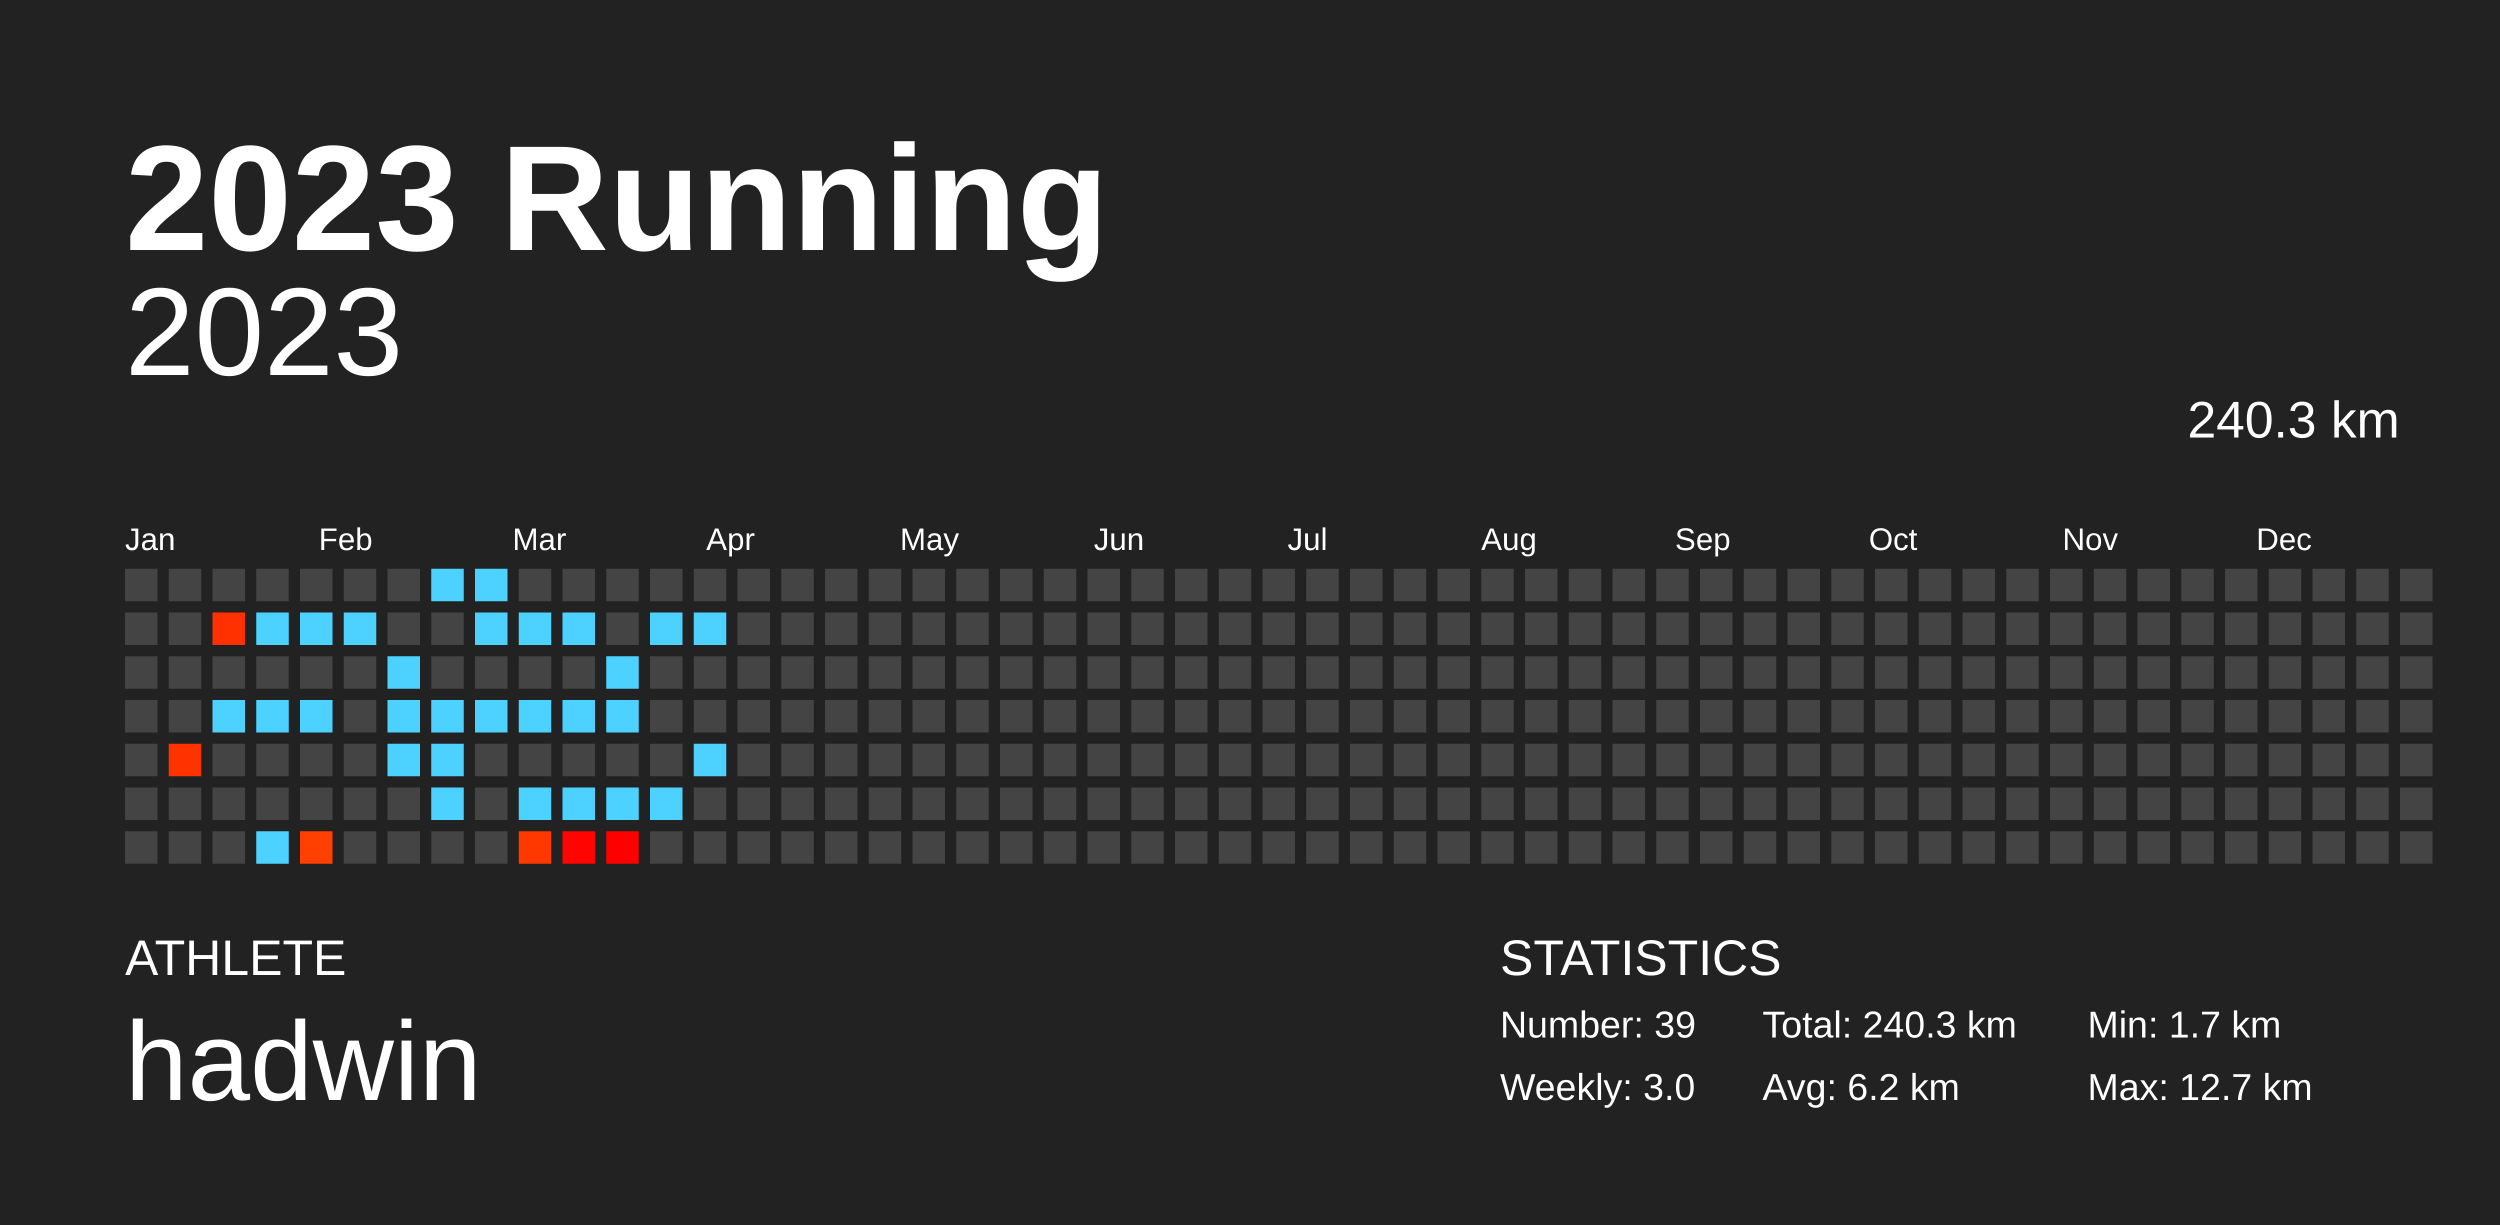
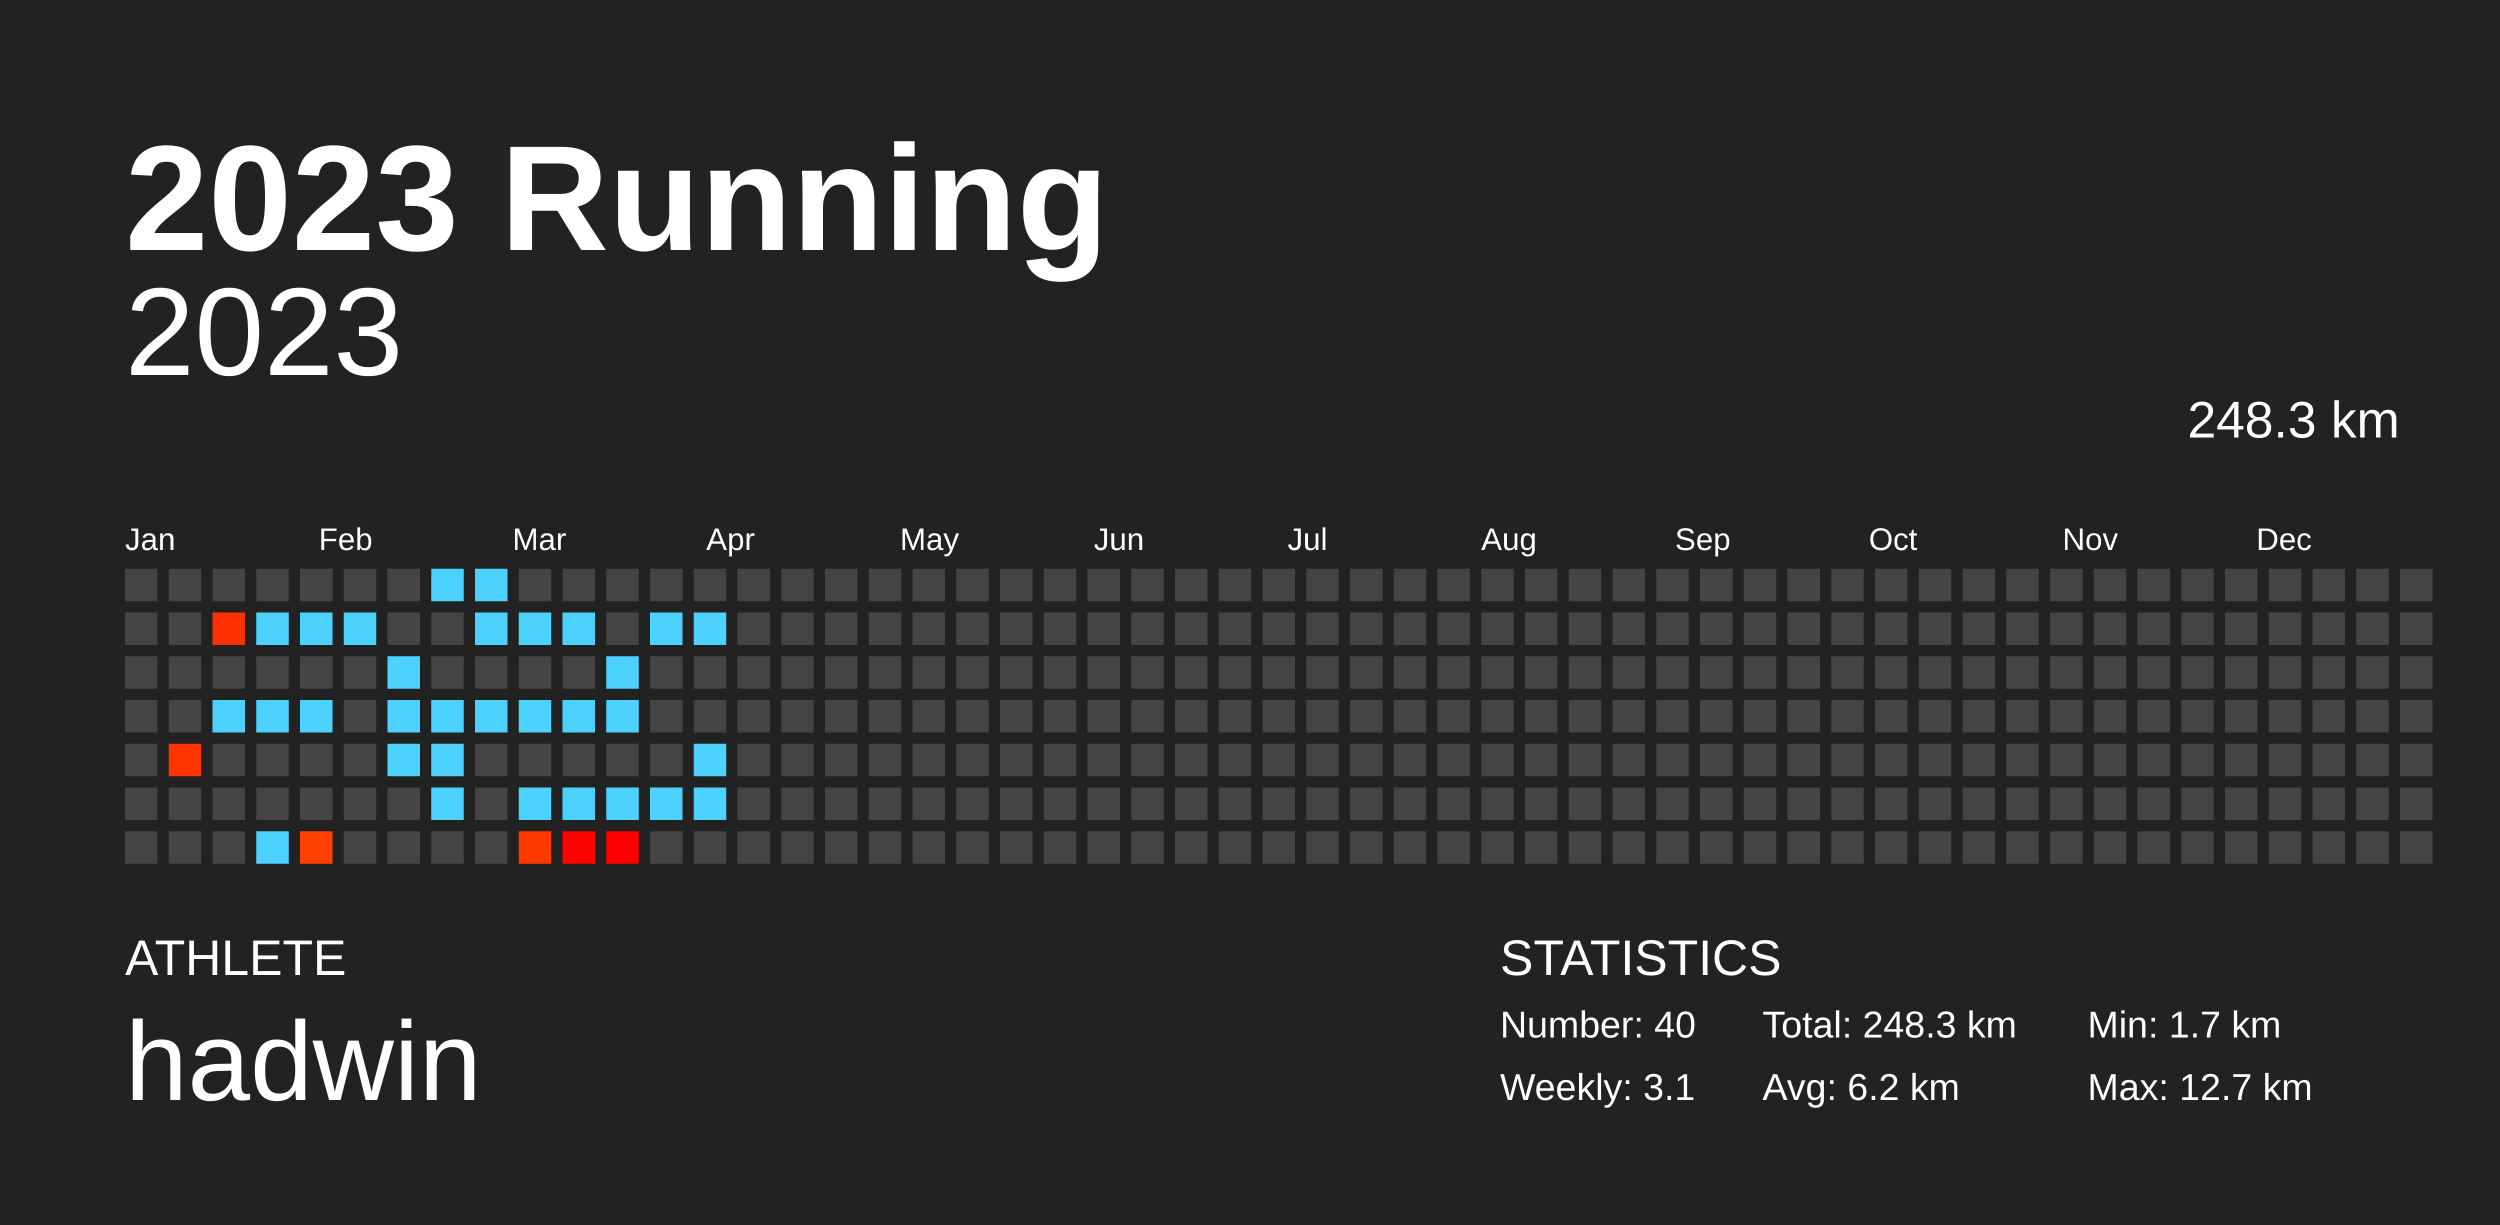
<svg xmlns="http://www.w3.org/2000/svg" baseProfile="full" height="98mm" version="1.1" viewBox="0,0,200,98" width="200mm">
  <defs />
  <rect fill="#222222" height="98" width="200" x="0" y="0" />
  <text fill="#FFFFFF" style="font-size:12px; font-family:Arial; font-weight:bold;" x="10" y="20">2023 Running</text>
  <text fill="#FFFFFF" style="font-size:4px; font-family:Arial" x="10" y="78">ATHLETE</text>
  <text fill="#FFFFFF" style="font-size:9px; font-family:Arial" x="10" y="88">hadwin</text>
  <text fill="#FFFFFF" style="font-size:4px; font-family:Arial" x="120" y="78">STATISTICS</text>
-   <text fill="#FFFFFF" style="font-size:3px; font-family:Arial" x="120" y="83">Number: 39</text>
-   <text fill="#FFFFFF" style="font-size:3px; font-family:Arial" x="120" y="88">Weekly: 3.0</text>
-   <text fill="#FFFFFF" style="font-size:3px; font-family:Arial" x="141" y="83">Total: 240.3 km</text>
+   <text fill="#FFFFFF" style="font-size:3px; font-family:Arial" x="120" y="83">Number: 40</text>
+   <text fill="#FFFFFF" style="font-size:3px; font-family:Arial" x="120" y="88">Weekly: 3.1</text>
+   <text fill="#FFFFFF" style="font-size:3px; font-family:Arial" x="141" y="83">Total: 248.3 km</text>
  <text fill="#FFFFFF" style="font-size:3px; font-family:Arial" x="141" y="88">Avg: 6.2 km</text>
  <text fill="#FFFFFF" style="font-size:3px; font-family:Arial" x="167" y="83">Min: 1.7 km</text>
  <text fill="#FFFFFF" style="font-size:3px; font-family:Arial" x="167" y="88">Max: 12.7 km</text>
  <text alignment-baseline="hanging" fill="#FFFFFF" style="font-size:10.0px; font-family:Arial;" x="10" y="30">2023</text>
-   <text alignment-baseline="hanging" fill="#FFFFFF" style="font-size:4.125px; font-family:Arial;" x="175" y="35">240.3 km</text>
+   <text alignment-baseline="hanging" fill="#FFFFFF" style="font-size:4.125px; font-family:Arial;" x="175" y="35">248.3 km</text>
  <text fill="#FFFFFF" style="font-size:2.5px; font-family:Arial" x="10.0" y="44">Jan</text>
  <text fill="#FFFFFF" style="font-size:2.5px; font-family:Arial" x="25.5" y="44">Feb</text>
  <text fill="#FFFFFF" style="font-size:2.5px; font-family:Arial" x="41.0" y="44">Mar</text>
  <text fill="#FFFFFF" style="font-size:2.5px; font-family:Arial" x="56.5" y="44">Apr</text>
  <text fill="#FFFFFF" style="font-size:2.5px; font-family:Arial" x="72.0" y="44">May</text>
  <text fill="#FFFFFF" style="font-size:2.5px; font-family:Arial" x="87.5" y="44">Jun</text>
  <text fill="#FFFFFF" style="font-size:2.5px; font-family:Arial" x="103.0" y="44">Jul</text>
  <text fill="#FFFFFF" style="font-size:2.5px; font-family:Arial" x="118.5" y="44">Aug</text>
  <text fill="#FFFFFF" style="font-size:2.5px; font-family:Arial" x="134.0" y="44">Sep</text>
  <text fill="#FFFFFF" style="font-size:2.5px; font-family:Arial" x="149.5" y="44">Oct</text>
  <text fill="#FFFFFF" style="font-size:2.5px; font-family:Arial" x="165.0" y="44">Nov</text>
  <text fill="#FFFFFF" style="font-size:2.5px; font-family:Arial" x="180.5" y="44">Dec</text>
  <rect fill="#444444" height="2.6" width="2.6" x="10.0" y="45.5" />
  <rect fill="#444444" height="2.6" width="2.6" x="10.0" y="49.0" />
  <rect fill="#444444" height="2.6" width="2.6" x="10.0" y="52.5" />
  <rect fill="#444444" height="2.6" width="2.6" x="10.0" y="56.0" />
  <rect fill="#444444" height="2.6" width="2.6" x="10.0" y="59.5" />
  <rect fill="#444444" height="2.6" width="2.6" x="10.0" y="63.0" />
  <rect fill="#444444" height="2.6" width="2.6" x="10.0" y="66.5" />
  <rect fill="#444444" height="2.6" width="2.6" x="13.5" y="45.5" />
  <rect fill="#444444" height="2.6" width="2.6" x="13.5" y="49.0" />
  <rect fill="#444444" height="2.6" width="2.6" x="13.5" y="52.5" />
  <rect fill="#444444" height="2.6" width="2.6" x="13.5" y="56.0" />
  <rect fill="#ff3300" height="2.6" width="2.6" x="13.5" y="59.5" />
  <rect fill="#444444" height="2.6" width="2.6" x="13.5" y="63.0" />
  <rect fill="#444444" height="2.6" width="2.6" x="13.5" y="66.5" />
  <rect fill="#444444" height="2.6" width="2.6" x="17.0" y="45.5" />
  <rect fill="#ff3100" height="2.6" width="2.6" x="17.0" y="49.0" />
  <rect fill="#444444" height="2.6" width="2.6" x="17.0" y="52.5" />
  <rect fill="#4dd2ff" height="2.6" width="2.6" x="17.0" y="56.0" />
  <rect fill="#444444" height="2.6" width="2.6" x="17.0" y="59.5" />
  <rect fill="#444444" height="2.6" width="2.6" x="17.0" y="63.0" />
  <rect fill="#444444" height="2.6" width="2.6" x="17.0" y="66.5" />
  <rect fill="#444444" height="2.6" width="2.6" x="20.5" y="45.5" />
  <rect fill="#4dd2ff" height="2.6" width="2.6" x="20.5" y="49.0" />
  <rect fill="#444444" height="2.6" width="2.6" x="20.5" y="52.5" />
  <rect fill="#4dd2ff" height="2.6" width="2.6" x="20.5" y="56.0" />
  <rect fill="#444444" height="2.6" width="2.6" x="20.5" y="59.5" />
  <rect fill="#444444" height="2.6" width="2.6" x="20.5" y="63.0" />
  <rect fill="#4dd2ff" height="2.6" width="2.6" x="20.5" y="66.5" />
  <rect fill="#444444" height="2.6" width="2.6" x="24.0" y="45.5" />
  <rect fill="#4dd2ff" height="2.6" width="2.6" x="24.0" y="49.0" />
  <rect fill="#444444" height="2.6" width="2.6" x="24.0" y="52.5" />
  <rect fill="#4dd2ff" height="2.6" width="2.6" x="24.0" y="56.0" />
  <rect fill="#444444" height="2.6" width="2.6" x="24.0" y="59.5" />
  <rect fill="#444444" height="2.6" width="2.6" x="24.0" y="63.0" />
  <rect fill="#ff4000" height="2.6" width="2.6" x="24.0" y="66.5" />
  <rect fill="#444444" height="2.6" width="2.6" x="27.5" y="45.5" />
  <rect fill="#4dd2ff" height="2.6" width="2.6" x="27.5" y="49.0" />
  <rect fill="#444444" height="2.6" width="2.6" x="27.5" y="52.5" />
  <rect fill="#444444" height="2.6" width="2.6" x="27.5" y="56.0" />
  <rect fill="#444444" height="2.6" width="2.6" x="27.5" y="59.5" />
  <rect fill="#444444" height="2.6" width="2.6" x="27.5" y="63.0" />
  <rect fill="#444444" height="2.6" width="2.6" x="27.5" y="66.5" />
  <rect fill="#444444" height="2.6" width="2.6" x="31.0" y="45.5" />
  <rect fill="#444444" height="2.6" width="2.6" x="31.0" y="49.0" />
  <rect fill="#4dd2ff" height="2.6" width="2.6" x="31.0" y="52.5" />
  <rect fill="#4dd2ff" height="2.6" width="2.6" x="31.0" y="56.0" />
  <rect fill="#4dd2ff" height="2.6" width="2.6" x="31.0" y="59.5" />
  <rect fill="#444444" height="2.6" width="2.6" x="31.0" y="63.0" />
  <rect fill="#444444" height="2.6" width="2.6" x="31.0" y="66.5" />
  <rect fill="#4dd2ff" height="2.6" width="2.6" x="34.5" y="45.5" />
  <rect fill="#444444" height="2.6" width="2.6" x="34.5" y="49.0" />
  <rect fill="#444444" height="2.6" width="2.6" x="34.5" y="52.5" />
  <rect fill="#4dd2ff" height="2.6" width="2.6" x="34.5" y="56.0" />
  <rect fill="#4dd2ff" height="2.6" width="2.6" x="34.5" y="59.5" />
  <rect fill="#4dd2ff" height="2.6" width="2.6" x="34.5" y="63.0" />
  <rect fill="#444444" height="2.6" width="2.6" x="34.5" y="66.5" />
  <rect fill="#4dd2ff" height="2.6" width="2.6" x="38.0" y="45.5" />
  <rect fill="#4dd2ff" height="2.6" width="2.6" x="38.0" y="49.0" />
  <rect fill="#444444" height="2.6" width="2.6" x="38.0" y="52.5" />
  <rect fill="#4dd2ff" height="2.6" width="2.6" x="38.0" y="56.0" />
  <rect fill="#444444" height="2.6" width="2.6" x="38.0" y="59.5" />
  <rect fill="#444444" height="2.6" width="2.6" x="38.0" y="63.0" />
  <rect fill="#444444" height="2.6" width="2.6" x="38.0" y="66.5" />
  <rect fill="#444444" height="2.6" width="2.6" x="41.5" y="45.5" />
  <rect fill="#4dd2ff" height="2.6" width="2.6" x="41.5" y="49.0" />
  <rect fill="#444444" height="2.6" width="2.6" x="41.5" y="52.5" />
  <rect fill="#4dd2ff" height="2.6" width="2.6" x="41.5" y="56.0" />
  <rect fill="#444444" height="2.6" width="2.6" x="41.5" y="59.5" />
  <rect fill="#4dd2ff" height="2.6" width="2.6" x="41.5" y="63.0" />
  <rect fill="#ff3800" height="2.6" width="2.6" x="41.5" y="66.5" />
  <rect fill="#444444" height="2.6" width="2.6" x="45.0" y="45.5" />
  <rect fill="#4dd2ff" height="2.6" width="2.6" x="45.0" y="49.0" />
  <rect fill="#444444" height="2.6" width="2.6" x="45.0" y="52.5" />
  <rect fill="#4dd2ff" height="2.6" width="2.6" x="45.0" y="56.0" />
  <rect fill="#444444" height="2.6" width="2.6" x="45.0" y="59.5" />
  <rect fill="#4dd2ff" height="2.6" width="2.6" x="45.0" y="63.0" />
  <rect fill="#ff0400" height="2.6" width="2.6" x="45.0" y="66.5" />
  <rect fill="#444444" height="2.6" width="2.6" x="48.5" y="45.5" />
  <rect fill="#444444" height="2.6" width="2.6" x="48.5" y="49.0" />
  <rect fill="#4dd2ff" height="2.6" width="2.6" x="48.5" y="52.5" />
  <rect fill="#4dd2ff" height="2.6" width="2.6" x="48.5" y="56.0" />
  <rect fill="#444444" height="2.6" width="2.6" x="48.5" y="59.5" />
  <rect fill="#4dd2ff" height="2.6" width="2.6" x="48.5" y="63.0" />
  <rect fill="#ff0000" height="2.6" width="2.6" x="48.5" y="66.5" />
  <rect fill="#444444" height="2.6" width="2.6" x="52.0" y="45.5" />
  <rect fill="#4dd2ff" height="2.6" width="2.6" x="52.0" y="49.0" />
  <rect fill="#444444" height="2.6" width="2.6" x="52.0" y="52.5" />
  <rect fill="#444444" height="2.6" width="2.6" x="52.0" y="56.0" />
  <rect fill="#444444" height="2.6" width="2.6" x="52.0" y="59.5" />
  <rect fill="#4dd2ff" height="2.6" width="2.6" x="52.0" y="63.0" />
  <rect fill="#444444" height="2.6" width="2.6" x="52.0" y="66.5" />
  <rect fill="#444444" height="2.6" width="2.6" x="55.5" y="45.5" />
  <rect fill="#4dd2ff" height="2.6" width="2.6" x="55.5" y="49.0" />
  <rect fill="#444444" height="2.6" width="2.6" x="55.5" y="52.5" />
  <rect fill="#444444" height="2.6" width="2.6" x="55.5" y="56.0" />
  <rect fill="#4dd2ff" height="2.6" width="2.6" x="55.5" y="59.5" />
-   <rect fill="#444444" height="2.6" width="2.6" x="55.5" y="63.0" />
+   <rect fill="#4dd2ff" height="2.6" width="2.6" x="55.5" y="63.0" />
  <rect fill="#444444" height="2.6" width="2.6" x="55.5" y="66.5" />
  <rect fill="#444444" height="2.6" width="2.6" x="59.0" y="45.5" />
  <rect fill="#444444" height="2.6" width="2.6" x="59.0" y="49.0" />
  <rect fill="#444444" height="2.6" width="2.6" x="59.0" y="52.5" />
  <rect fill="#444444" height="2.6" width="2.6" x="59.0" y="56.0" />
  <rect fill="#444444" height="2.6" width="2.6" x="59.0" y="59.5" />
  <rect fill="#444444" height="2.6" width="2.6" x="59.0" y="63.0" />
  <rect fill="#444444" height="2.6" width="2.6" x="59.0" y="66.5" />
  <rect fill="#444444" height="2.6" width="2.6" x="62.5" y="45.5" />
  <rect fill="#444444" height="2.6" width="2.6" x="62.5" y="49.0" />
  <rect fill="#444444" height="2.6" width="2.6" x="62.5" y="52.5" />
  <rect fill="#444444" height="2.6" width="2.6" x="62.5" y="56.0" />
  <rect fill="#444444" height="2.6" width="2.6" x="62.5" y="59.5" />
  <rect fill="#444444" height="2.6" width="2.6" x="62.5" y="63.0" />
  <rect fill="#444444" height="2.6" width="2.6" x="62.5" y="66.5" />
  <rect fill="#444444" height="2.6" width="2.6" x="66.0" y="45.5" />
  <rect fill="#444444" height="2.6" width="2.6" x="66.0" y="49.0" />
  <rect fill="#444444" height="2.6" width="2.6" x="66.0" y="52.5" />
  <rect fill="#444444" height="2.6" width="2.6" x="66.0" y="56.0" />
  <rect fill="#444444" height="2.6" width="2.6" x="66.0" y="59.5" />
  <rect fill="#444444" height="2.6" width="2.6" x="66.0" y="63.0" />
  <rect fill="#444444" height="2.6" width="2.6" x="66.0" y="66.5" />
  <rect fill="#444444" height="2.6" width="2.6" x="69.5" y="45.5" />
  <rect fill="#444444" height="2.6" width="2.6" x="69.5" y="49.0" />
  <rect fill="#444444" height="2.6" width="2.6" x="69.5" y="52.5" />
  <rect fill="#444444" height="2.6" width="2.6" x="69.5" y="56.0" />
  <rect fill="#444444" height="2.6" width="2.6" x="69.5" y="59.5" />
  <rect fill="#444444" height="2.6" width="2.6" x="69.5" y="63.0" />
  <rect fill="#444444" height="2.6" width="2.6" x="69.5" y="66.5" />
  <rect fill="#444444" height="2.6" width="2.6" x="73.0" y="45.5" />
  <rect fill="#444444" height="2.6" width="2.6" x="73.0" y="49.0" />
  <rect fill="#444444" height="2.6" width="2.6" x="73.0" y="52.5" />
  <rect fill="#444444" height="2.6" width="2.6" x="73.0" y="56.0" />
  <rect fill="#444444" height="2.6" width="2.6" x="73.0" y="59.5" />
  <rect fill="#444444" height="2.6" width="2.6" x="73.0" y="63.0" />
  <rect fill="#444444" height="2.6" width="2.6" x="73.0" y="66.5" />
  <rect fill="#444444" height="2.6" width="2.6" x="76.5" y="45.5" />
  <rect fill="#444444" height="2.6" width="2.6" x="76.5" y="49.0" />
  <rect fill="#444444" height="2.6" width="2.6" x="76.5" y="52.5" />
  <rect fill="#444444" height="2.6" width="2.6" x="76.5" y="56.0" />
  <rect fill="#444444" height="2.6" width="2.6" x="76.5" y="59.5" />
  <rect fill="#444444" height="2.6" width="2.6" x="76.5" y="63.0" />
  <rect fill="#444444" height="2.6" width="2.6" x="76.5" y="66.5" />
  <rect fill="#444444" height="2.6" width="2.6" x="80.0" y="45.5" />
  <rect fill="#444444" height="2.6" width="2.6" x="80.0" y="49.0" />
  <rect fill="#444444" height="2.6" width="2.6" x="80.0" y="52.5" />
  <rect fill="#444444" height="2.6" width="2.6" x="80.0" y="56.0" />
  <rect fill="#444444" height="2.6" width="2.6" x="80.0" y="59.5" />
  <rect fill="#444444" height="2.6" width="2.6" x="80.0" y="63.0" />
  <rect fill="#444444" height="2.6" width="2.6" x="80.0" y="66.5" />
  <rect fill="#444444" height="2.6" width="2.6" x="83.5" y="45.5" />
  <rect fill="#444444" height="2.6" width="2.6" x="83.5" y="49.0" />
  <rect fill="#444444" height="2.6" width="2.6" x="83.5" y="52.5" />
  <rect fill="#444444" height="2.6" width="2.6" x="83.5" y="56.0" />
  <rect fill="#444444" height="2.6" width="2.6" x="83.5" y="59.5" />
  <rect fill="#444444" height="2.6" width="2.6" x="83.5" y="63.0" />
  <rect fill="#444444" height="2.6" width="2.6" x="83.5" y="66.5" />
  <rect fill="#444444" height="2.6" width="2.6" x="87.0" y="45.5" />
  <rect fill="#444444" height="2.6" width="2.6" x="87.0" y="49.0" />
  <rect fill="#444444" height="2.6" width="2.6" x="87.0" y="52.5" />
  <rect fill="#444444" height="2.6" width="2.6" x="87.0" y="56.0" />
  <rect fill="#444444" height="2.6" width="2.6" x="87.0" y="59.5" />
  <rect fill="#444444" height="2.6" width="2.6" x="87.0" y="63.0" />
  <rect fill="#444444" height="2.6" width="2.6" x="87.0" y="66.5" />
  <rect fill="#444444" height="2.6" width="2.6" x="90.5" y="45.5" />
  <rect fill="#444444" height="2.6" width="2.6" x="90.5" y="49.0" />
  <rect fill="#444444" height="2.6" width="2.6" x="90.5" y="52.5" />
  <rect fill="#444444" height="2.6" width="2.6" x="90.5" y="56.0" />
  <rect fill="#444444" height="2.6" width="2.6" x="90.5" y="59.5" />
  <rect fill="#444444" height="2.6" width="2.6" x="90.5" y="63.0" />
  <rect fill="#444444" height="2.6" width="2.6" x="90.5" y="66.5" />
  <rect fill="#444444" height="2.6" width="2.6" x="94.0" y="45.5" />
  <rect fill="#444444" height="2.6" width="2.6" x="94.0" y="49.0" />
  <rect fill="#444444" height="2.6" width="2.6" x="94.0" y="52.5" />
  <rect fill="#444444" height="2.6" width="2.6" x="94.0" y="56.0" />
  <rect fill="#444444" height="2.6" width="2.6" x="94.0" y="59.5" />
  <rect fill="#444444" height="2.6" width="2.6" x="94.0" y="63.0" />
  <rect fill="#444444" height="2.6" width="2.6" x="94.0" y="66.5" />
  <rect fill="#444444" height="2.6" width="2.6" x="97.5" y="45.5" />
  <rect fill="#444444" height="2.6" width="2.6" x="97.5" y="49.0" />
  <rect fill="#444444" height="2.6" width="2.6" x="97.5" y="52.5" />
  <rect fill="#444444" height="2.6" width="2.6" x="97.5" y="56.0" />
  <rect fill="#444444" height="2.6" width="2.6" x="97.5" y="59.5" />
  <rect fill="#444444" height="2.6" width="2.6" x="97.5" y="63.0" />
  <rect fill="#444444" height="2.6" width="2.6" x="97.5" y="66.5" />
  <rect fill="#444444" height="2.6" width="2.6" x="101.0" y="45.5" />
  <rect fill="#444444" height="2.6" width="2.6" x="101.0" y="49.0" />
  <rect fill="#444444" height="2.6" width="2.6" x="101.0" y="52.5" />
  <rect fill="#444444" height="2.6" width="2.6" x="101.0" y="56.0" />
  <rect fill="#444444" height="2.6" width="2.6" x="101.0" y="59.5" />
  <rect fill="#444444" height="2.6" width="2.6" x="101.0" y="63.0" />
  <rect fill="#444444" height="2.6" width="2.6" x="101.0" y="66.5" />
  <rect fill="#444444" height="2.6" width="2.6" x="104.5" y="45.5" />
  <rect fill="#444444" height="2.6" width="2.6" x="104.5" y="49.0" />
  <rect fill="#444444" height="2.6" width="2.6" x="104.5" y="52.5" />
  <rect fill="#444444" height="2.6" width="2.6" x="104.5" y="56.0" />
  <rect fill="#444444" height="2.6" width="2.6" x="104.5" y="59.5" />
  <rect fill="#444444" height="2.6" width="2.6" x="104.5" y="63.0" />
  <rect fill="#444444" height="2.6" width="2.6" x="104.5" y="66.5" />
  <rect fill="#444444" height="2.6" width="2.6" x="108.0" y="45.5" />
  <rect fill="#444444" height="2.6" width="2.6" x="108.0" y="49.0" />
  <rect fill="#444444" height="2.6" width="2.6" x="108.0" y="52.5" />
  <rect fill="#444444" height="2.6" width="2.6" x="108.0" y="56.0" />
  <rect fill="#444444" height="2.6" width="2.6" x="108.0" y="59.5" />
  <rect fill="#444444" height="2.6" width="2.6" x="108.0" y="63.0" />
  <rect fill="#444444" height="2.6" width="2.6" x="108.0" y="66.5" />
  <rect fill="#444444" height="2.6" width="2.6" x="111.5" y="45.5" />
  <rect fill="#444444" height="2.6" width="2.6" x="111.5" y="49.0" />
  <rect fill="#444444" height="2.6" width="2.6" x="111.5" y="52.5" />
  <rect fill="#444444" height="2.6" width="2.6" x="111.5" y="56.0" />
  <rect fill="#444444" height="2.6" width="2.6" x="111.5" y="59.5" />
  <rect fill="#444444" height="2.6" width="2.6" x="111.5" y="63.0" />
  <rect fill="#444444" height="2.6" width="2.6" x="111.5" y="66.5" />
  <rect fill="#444444" height="2.6" width="2.6" x="115.0" y="45.5" />
  <rect fill="#444444" height="2.6" width="2.6" x="115.0" y="49.0" />
  <rect fill="#444444" height="2.6" width="2.6" x="115.0" y="52.5" />
  <rect fill="#444444" height="2.6" width="2.6" x="115.0" y="56.0" />
  <rect fill="#444444" height="2.6" width="2.6" x="115.0" y="59.5" />
  <rect fill="#444444" height="2.6" width="2.6" x="115.0" y="63.0" />
  <rect fill="#444444" height="2.6" width="2.6" x="115.0" y="66.5" />
  <rect fill="#444444" height="2.6" width="2.6" x="118.5" y="45.5" />
  <rect fill="#444444" height="2.6" width="2.6" x="118.5" y="49.0" />
  <rect fill="#444444" height="2.6" width="2.6" x="118.5" y="52.5" />
  <rect fill="#444444" height="2.6" width="2.6" x="118.5" y="56.0" />
  <rect fill="#444444" height="2.6" width="2.6" x="118.5" y="59.5" />
  <rect fill="#444444" height="2.6" width="2.6" x="118.5" y="63.0" />
  <rect fill="#444444" height="2.6" width="2.6" x="118.5" y="66.5" />
  <rect fill="#444444" height="2.6" width="2.6" x="122.0" y="45.5" />
  <rect fill="#444444" height="2.6" width="2.6" x="122.0" y="49.0" />
  <rect fill="#444444" height="2.6" width="2.6" x="122.0" y="52.5" />
  <rect fill="#444444" height="2.6" width="2.6" x="122.0" y="56.0" />
  <rect fill="#444444" height="2.6" width="2.6" x="122.0" y="59.5" />
  <rect fill="#444444" height="2.6" width="2.6" x="122.0" y="63.0" />
  <rect fill="#444444" height="2.6" width="2.6" x="122.0" y="66.5" />
  <rect fill="#444444" height="2.6" width="2.6" x="125.5" y="45.5" />
  <rect fill="#444444" height="2.6" width="2.6" x="125.5" y="49.0" />
  <rect fill="#444444" height="2.6" width="2.6" x="125.5" y="52.5" />
  <rect fill="#444444" height="2.6" width="2.6" x="125.5" y="56.0" />
  <rect fill="#444444" height="2.6" width="2.6" x="125.5" y="59.5" />
  <rect fill="#444444" height="2.6" width="2.6" x="125.5" y="63.0" />
  <rect fill="#444444" height="2.6" width="2.6" x="125.5" y="66.5" />
  <rect fill="#444444" height="2.6" width="2.6" x="129.0" y="45.5" />
  <rect fill="#444444" height="2.6" width="2.6" x="129.0" y="49.0" />
  <rect fill="#444444" height="2.6" width="2.6" x="129.0" y="52.5" />
  <rect fill="#444444" height="2.6" width="2.6" x="129.0" y="56.0" />
  <rect fill="#444444" height="2.6" width="2.6" x="129.0" y="59.5" />
  <rect fill="#444444" height="2.6" width="2.6" x="129.0" y="63.0" />
  <rect fill="#444444" height="2.6" width="2.6" x="129.0" y="66.5" />
  <rect fill="#444444" height="2.6" width="2.6" x="132.5" y="45.5" />
  <rect fill="#444444" height="2.6" width="2.6" x="132.5" y="49.0" />
  <rect fill="#444444" height="2.6" width="2.6" x="132.5" y="52.5" />
  <rect fill="#444444" height="2.6" width="2.6" x="132.5" y="56.0" />
  <rect fill="#444444" height="2.6" width="2.6" x="132.5" y="59.5" />
  <rect fill="#444444" height="2.6" width="2.6" x="132.5" y="63.0" />
  <rect fill="#444444" height="2.6" width="2.6" x="132.5" y="66.5" />
  <rect fill="#444444" height="2.6" width="2.6" x="136.0" y="45.5" />
  <rect fill="#444444" height="2.6" width="2.6" x="136.0" y="49.0" />
  <rect fill="#444444" height="2.6" width="2.6" x="136.0" y="52.5" />
  <rect fill="#444444" height="2.6" width="2.6" x="136.0" y="56.0" />
  <rect fill="#444444" height="2.6" width="2.6" x="136.0" y="59.5" />
  <rect fill="#444444" height="2.6" width="2.6" x="136.0" y="63.0" />
  <rect fill="#444444" height="2.6" width="2.6" x="136.0" y="66.5" />
  <rect fill="#444444" height="2.6" width="2.6" x="139.5" y="45.5" />
  <rect fill="#444444" height="2.6" width="2.6" x="139.5" y="49.0" />
  <rect fill="#444444" height="2.6" width="2.6" x="139.5" y="52.5" />
  <rect fill="#444444" height="2.6" width="2.6" x="139.5" y="56.0" />
  <rect fill="#444444" height="2.6" width="2.6" x="139.5" y="59.5" />
  <rect fill="#444444" height="2.6" width="2.6" x="139.5" y="63.0" />
  <rect fill="#444444" height="2.6" width="2.6" x="139.5" y="66.5" />
  <rect fill="#444444" height="2.6" width="2.6" x="143.0" y="45.5" />
  <rect fill="#444444" height="2.6" width="2.6" x="143.0" y="49.0" />
  <rect fill="#444444" height="2.6" width="2.6" x="143.0" y="52.5" />
  <rect fill="#444444" height="2.6" width="2.6" x="143.0" y="56.0" />
  <rect fill="#444444" height="2.6" width="2.6" x="143.0" y="59.5" />
  <rect fill="#444444" height="2.6" width="2.6" x="143.0" y="63.0" />
  <rect fill="#444444" height="2.6" width="2.6" x="143.0" y="66.5" />
  <rect fill="#444444" height="2.6" width="2.6" x="146.5" y="45.5" />
  <rect fill="#444444" height="2.6" width="2.6" x="146.5" y="49.0" />
  <rect fill="#444444" height="2.6" width="2.6" x="146.5" y="52.5" />
  <rect fill="#444444" height="2.6" width="2.6" x="146.5" y="56.0" />
  <rect fill="#444444" height="2.6" width="2.6" x="146.5" y="59.5" />
  <rect fill="#444444" height="2.6" width="2.6" x="146.5" y="63.0" />
  <rect fill="#444444" height="2.6" width="2.6" x="146.5" y="66.5" />
  <rect fill="#444444" height="2.6" width="2.6" x="150.0" y="45.5" />
  <rect fill="#444444" height="2.6" width="2.6" x="150.0" y="49.0" />
  <rect fill="#444444" height="2.6" width="2.6" x="150.0" y="52.5" />
  <rect fill="#444444" height="2.6" width="2.6" x="150.0" y="56.0" />
  <rect fill="#444444" height="2.6" width="2.6" x="150.0" y="59.5" />
  <rect fill="#444444" height="2.6" width="2.6" x="150.0" y="63.0" />
  <rect fill="#444444" height="2.6" width="2.6" x="150.0" y="66.5" />
  <rect fill="#444444" height="2.6" width="2.6" x="153.5" y="45.5" />
  <rect fill="#444444" height="2.6" width="2.6" x="153.5" y="49.0" />
  <rect fill="#444444" height="2.6" width="2.6" x="153.5" y="52.5" />
  <rect fill="#444444" height="2.6" width="2.6" x="153.5" y="56.0" />
  <rect fill="#444444" height="2.6" width="2.6" x="153.5" y="59.5" />
  <rect fill="#444444" height="2.6" width="2.6" x="153.5" y="63.0" />
  <rect fill="#444444" height="2.6" width="2.6" x="153.5" y="66.5" />
  <rect fill="#444444" height="2.6" width="2.6" x="157.0" y="45.5" />
  <rect fill="#444444" height="2.6" width="2.6" x="157.0" y="49.0" />
  <rect fill="#444444" height="2.6" width="2.6" x="157.0" y="52.5" />
  <rect fill="#444444" height="2.6" width="2.6" x="157.0" y="56.0" />
  <rect fill="#444444" height="2.6" width="2.6" x="157.0" y="59.5" />
  <rect fill="#444444" height="2.6" width="2.6" x="157.0" y="63.0" />
  <rect fill="#444444" height="2.6" width="2.6" x="157.0" y="66.5" />
  <rect fill="#444444" height="2.6" width="2.6" x="160.5" y="45.5" />
  <rect fill="#444444" height="2.6" width="2.6" x="160.5" y="49.0" />
  <rect fill="#444444" height="2.6" width="2.6" x="160.5" y="52.5" />
  <rect fill="#444444" height="2.6" width="2.6" x="160.5" y="56.0" />
  <rect fill="#444444" height="2.6" width="2.6" x="160.5" y="59.5" />
  <rect fill="#444444" height="2.6" width="2.6" x="160.5" y="63.0" />
  <rect fill="#444444" height="2.6" width="2.6" x="160.5" y="66.5" />
  <rect fill="#444444" height="2.6" width="2.6" x="164.0" y="45.5" />
  <rect fill="#444444" height="2.6" width="2.6" x="164.0" y="49.0" />
  <rect fill="#444444" height="2.6" width="2.6" x="164.0" y="52.5" />
  <rect fill="#444444" height="2.6" width="2.6" x="164.0" y="56.0" />
  <rect fill="#444444" height="2.6" width="2.6" x="164.0" y="59.5" />
  <rect fill="#444444" height="2.6" width="2.6" x="164.0" y="63.0" />
  <rect fill="#444444" height="2.6" width="2.6" x="164.0" y="66.5" />
  <rect fill="#444444" height="2.6" width="2.6" x="167.5" y="45.5" />
  <rect fill="#444444" height="2.6" width="2.6" x="167.5" y="49.0" />
  <rect fill="#444444" height="2.6" width="2.6" x="167.5" y="52.5" />
  <rect fill="#444444" height="2.6" width="2.6" x="167.5" y="56.0" />
  <rect fill="#444444" height="2.6" width="2.6" x="167.5" y="59.5" />
  <rect fill="#444444" height="2.6" width="2.6" x="167.5" y="63.0" />
  <rect fill="#444444" height="2.6" width="2.6" x="167.5" y="66.5" />
  <rect fill="#444444" height="2.6" width="2.6" x="171.0" y="45.5" />
  <rect fill="#444444" height="2.6" width="2.6" x="171.0" y="49.0" />
  <rect fill="#444444" height="2.6" width="2.6" x="171.0" y="52.5" />
  <rect fill="#444444" height="2.6" width="2.6" x="171.0" y="56.0" />
  <rect fill="#444444" height="2.6" width="2.6" x="171.0" y="59.5" />
  <rect fill="#444444" height="2.6" width="2.6" x="171.0" y="63.0" />
  <rect fill="#444444" height="2.6" width="2.6" x="171.0" y="66.5" />
  <rect fill="#444444" height="2.6" width="2.6" x="174.5" y="45.5" />
  <rect fill="#444444" height="2.6" width="2.6" x="174.5" y="49.0" />
  <rect fill="#444444" height="2.6" width="2.6" x="174.5" y="52.5" />
  <rect fill="#444444" height="2.6" width="2.6" x="174.5" y="56.0" />
  <rect fill="#444444" height="2.6" width="2.6" x="174.5" y="59.5" />
  <rect fill="#444444" height="2.6" width="2.6" x="174.5" y="63.0" />
  <rect fill="#444444" height="2.6" width="2.6" x="174.5" y="66.5" />
  <rect fill="#444444" height="2.6" width="2.6" x="178.0" y="45.5" />
  <rect fill="#444444" height="2.6" width="2.6" x="178.0" y="49.0" />
  <rect fill="#444444" height="2.6" width="2.6" x="178.0" y="52.5" />
  <rect fill="#444444" height="2.6" width="2.6" x="178.0" y="56.0" />
  <rect fill="#444444" height="2.6" width="2.6" x="178.0" y="59.5" />
  <rect fill="#444444" height="2.6" width="2.6" x="178.0" y="63.0" />
  <rect fill="#444444" height="2.6" width="2.6" x="178.0" y="66.5" />
  <rect fill="#444444" height="2.6" width="2.6" x="181.5" y="45.5" />
  <rect fill="#444444" height="2.6" width="2.6" x="181.5" y="49.0" />
  <rect fill="#444444" height="2.6" width="2.6" x="181.5" y="52.5" />
  <rect fill="#444444" height="2.6" width="2.6" x="181.5" y="56.0" />
  <rect fill="#444444" height="2.6" width="2.6" x="181.5" y="59.5" />
  <rect fill="#444444" height="2.6" width="2.6" x="181.5" y="63.0" />
  <rect fill="#444444" height="2.6" width="2.6" x="181.5" y="66.5" />
  <rect fill="#444444" height="2.6" width="2.6" x="185.0" y="45.5" />
  <rect fill="#444444" height="2.6" width="2.6" x="185.0" y="49.0" />
  <rect fill="#444444" height="2.6" width="2.6" x="185.0" y="52.5" />
  <rect fill="#444444" height="2.6" width="2.6" x="185.0" y="56.0" />
  <rect fill="#444444" height="2.6" width="2.6" x="185.0" y="59.5" />
  <rect fill="#444444" height="2.6" width="2.6" x="185.0" y="63.0" />
  <rect fill="#444444" height="2.6" width="2.6" x="185.0" y="66.5" />
  <rect fill="#444444" height="2.6" width="2.6" x="188.5" y="45.5" />
  <rect fill="#444444" height="2.6" width="2.6" x="188.5" y="49.0" />
  <rect fill="#444444" height="2.6" width="2.6" x="188.5" y="52.5" />
  <rect fill="#444444" height="2.6" width="2.6" x="188.5" y="56.0" />
  <rect fill="#444444" height="2.6" width="2.6" x="188.5" y="59.5" />
  <rect fill="#444444" height="2.6" width="2.6" x="188.5" y="63.0" />
  <rect fill="#444444" height="2.6" width="2.6" x="188.5" y="66.5" />
  <rect fill="#444444" height="2.6" width="2.6" x="192.0" y="45.5" />
  <rect fill="#444444" height="2.6" width="2.6" x="192.0" y="49.0" />
  <rect fill="#444444" height="2.6" width="2.6" x="192.0" y="52.5" />
  <rect fill="#444444" height="2.6" width="2.6" x="192.0" y="56.0" />
  <rect fill="#444444" height="2.6" width="2.6" x="192.0" y="59.5" />
  <rect fill="#444444" height="2.6" width="2.6" x="192.0" y="63.0" />
  <rect fill="#444444" height="2.6" width="2.6" x="192.0" y="66.5" />
</svg>
